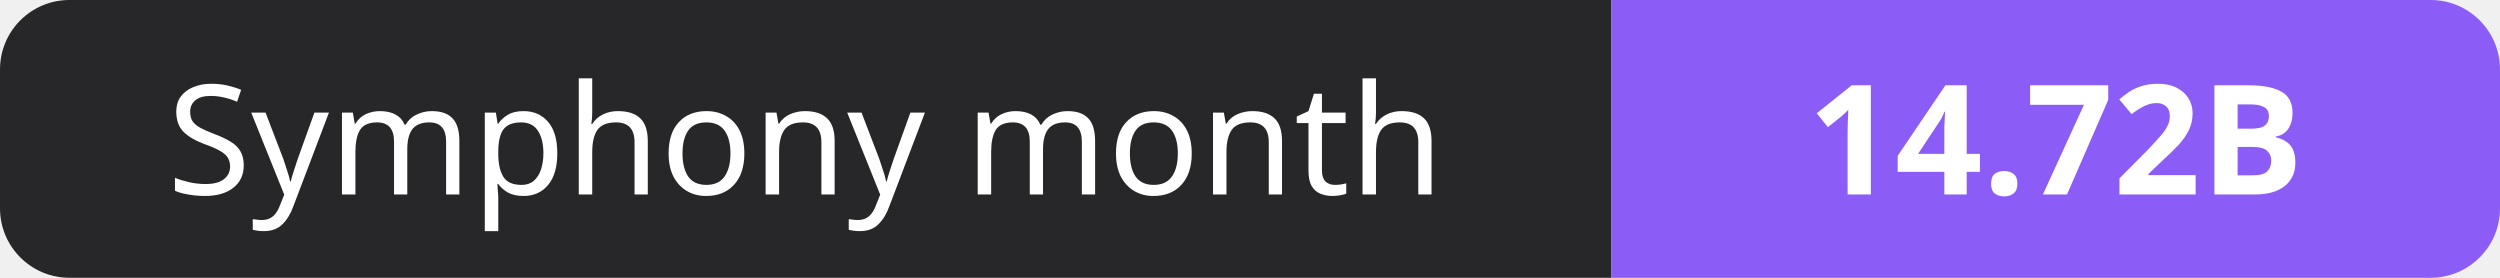
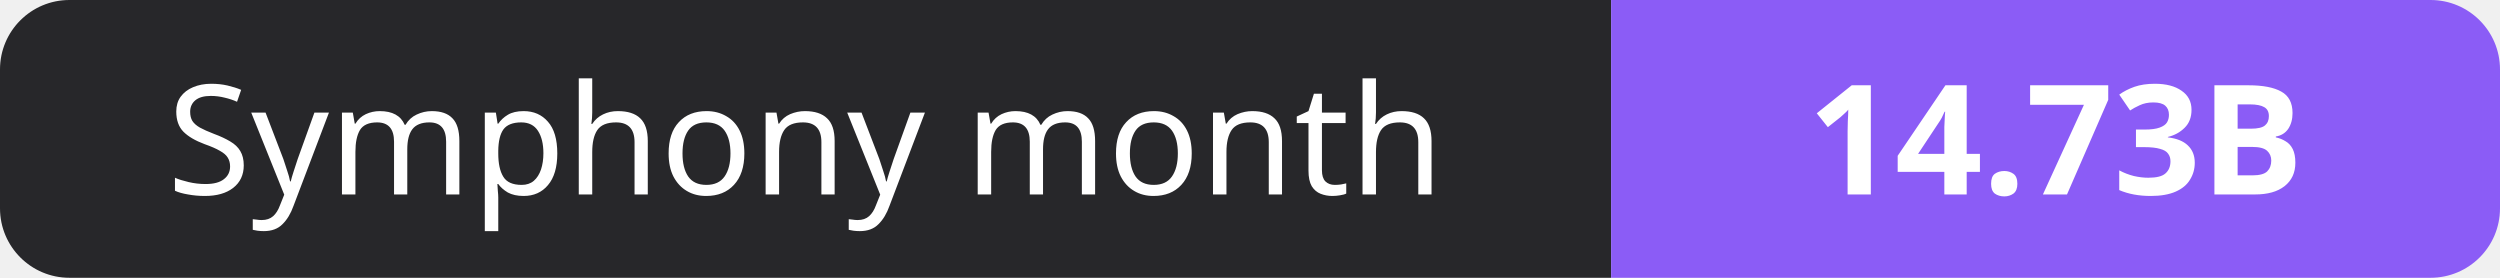
- <svg xmlns="http://www.w3.org/2000/svg" width="180" height="20" role="img" aria-label="Symphony month: 14.72B">
+ <svg xmlns="http://www.w3.org/2000/svg" width="180" height="20" role="img" aria-label="Symphony month: 14.73B">
  <clipPath id="r">
    <rect width="180" height="20" rx="5" fill="#fff" />
  </clipPath>
  <g clip-path="url(#r)">
    <rect width="116" height="20" fill="#27272a" />
    <rect x="116" width="64" height="20" fill="#8b5cf6" />
  </g>
  <g fill="#fff" text-anchor="middle" font-family="Verdana,Geneva,sans-serif" font-size="11">
    <text x="58.0" y="14">Symphony month</text>
-     <text x="148.0" y="14" font-weight="700">14.72B</text>
+     <text x="148.0" y="14" font-weight="700">14.73B</text>
  </g>
</svg>
